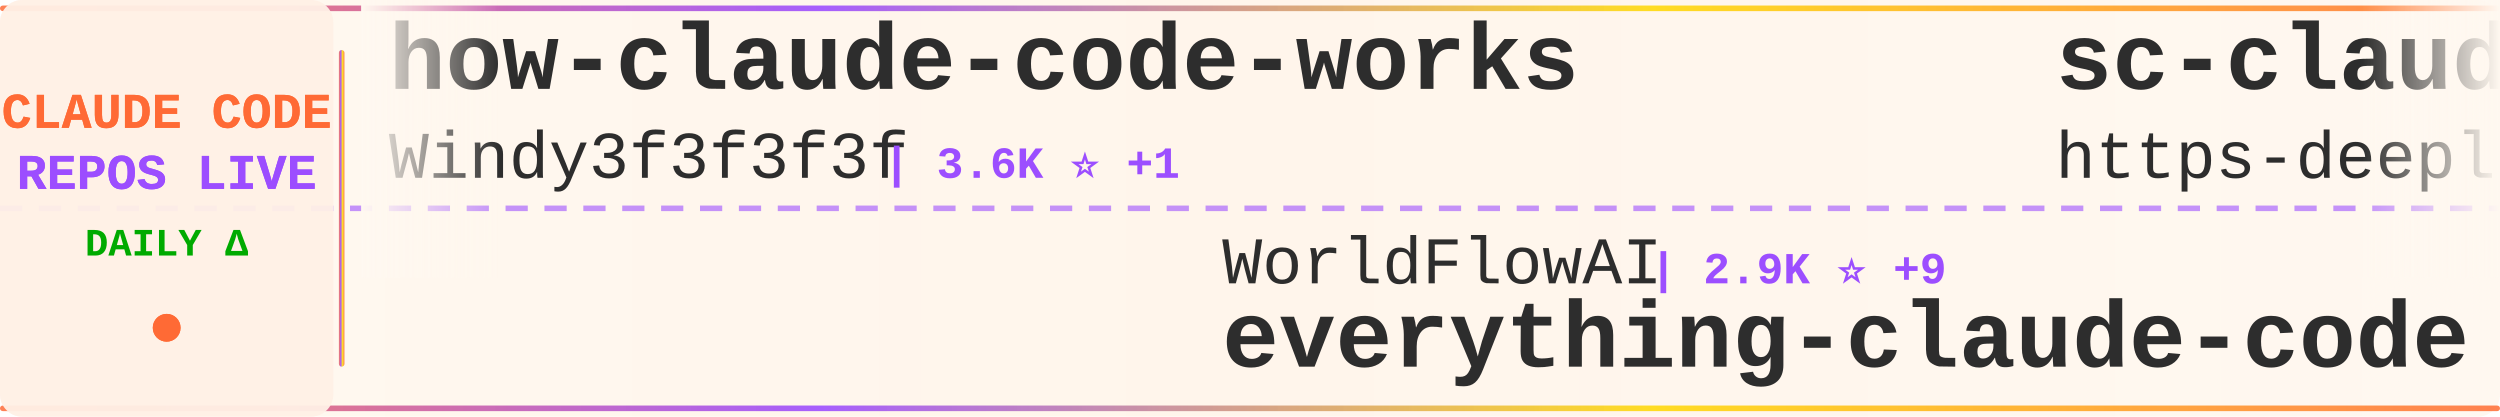
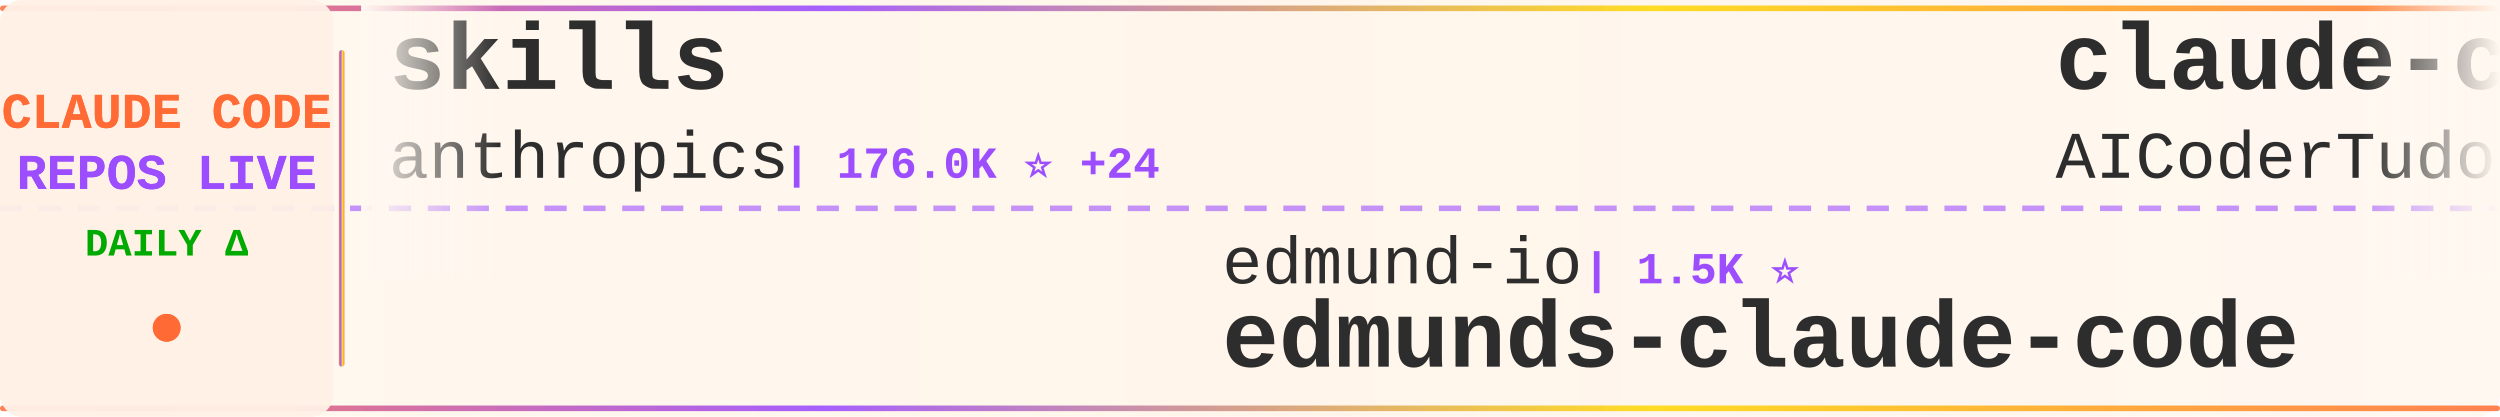
<svg xmlns="http://www.w3.org/2000/svg" width="900" height="150">
  <defs>
    <linearGradient id="tickerBg" x1="0%" y1="0%" x2="100%" y2="0%">
      <stop offset="0%" style="stop-color:#fff8f0;stop-opacity:0.98" />
      <stop offset="50%" style="stop-color:#fff5eb;stop-opacity:1" />
      <stop offset="100%" style="stop-color:#fff8f0;stop-opacity:0.98" />
    </linearGradient>
    <linearGradient id="borderGrad" x1="0%" y1="0%" x2="100%" y2="0%">
      <stop offset="0%" style="stop-color:#FF6B35;stop-opacity:0.85">
        <animate attributeName="stop-opacity" values="0.85;1;0.85" dur="2s" repeatCount="indefinite" />
      </stop>
      <stop offset="33%" style="stop-color:#9C4EFF;stop-opacity:0.9">
        <animate attributeName="stop-opacity" values="0.9;1;0.9" dur="2.2s" repeatCount="indefinite" />
      </stop>
      <stop offset="66%" style="stop-color:#FFD700;stop-opacity:0.85">
        <animate attributeName="stop-opacity" values="0.85;1;0.85" dur="1.8s" repeatCount="indefinite" />
      </stop>
      <stop offset="100%" style="stop-color:#FF6B35;stop-opacity:0.85">
        <animate attributeName="stop-opacity" values="0.85;1;0.85" dur="2s" repeatCount="indefinite" />
      </stop>
    </linearGradient>
    <filter id="textGlow">
      <feGaussianBlur stdDeviation="0.15" result="coloredBlur" />
      <feMerge>
        <feMergeNode in="coloredBlur" />
        <feMergeNode in="SourceGraphic" />
      </feMerge>
    </filter>
    <filter id="metricGlow">
      <feGaussianBlur stdDeviation="0.2" result="coloredBlur" />
      <feMerge>
        <feMergeNode in="coloredBlur" />
        <feMergeNode in="SourceGraphic" />
      </feMerge>
    </filter>
    <linearGradient id="leftFade" x1="0%" y1="0%" x2="100%" y2="0%">
      <stop offset="0%" style="stop-color:#fff8f0;stop-opacity:1" />
      <stop offset="100%" style="stop-color:#fff8f0;stop-opacity:0" />
    </linearGradient>
    <linearGradient id="rightFade" x1="0%" y1="0%" x2="100%" y2="0%">
      <stop offset="0%" style="stop-color:#fff8f0;stop-opacity:0" />
      <stop offset="100%" style="stop-color:#fff8f0;stop-opacity:1" />
    </linearGradient>
  </defs>
  <rect width="900" height="150" fill="url(#tickerBg)" rx="8" />
  <rect x="0" y="2" width="900" height="2" fill="url(#borderGrad)" rx="1" />
  <rect x="0" y="146" width="900" height="2" fill="url(#borderGrad)" rx="1" />
  <line x1="0" y1="75" x2="900" y2="75" stroke="#9C4EFF" stroke-width="2" stroke-dasharray="8 6" opacity="0.6" />
  <rect x="0" y="0" width="120" height="150" fill="#fff0e6" opacity="0.95" rx="8" />
  <text x="60" y="46" font-family="'Courier New', monospace" font-size="18" font-weight="bold" fill="#FF6B35" text-anchor="middle" filter="url(#textGlow)">
    CLAUDE CODE
  </text>
  <text x="60" y="68" font-family="'Courier New', monospace" font-size="18" font-weight="bold" fill="#9C4EFF" text-anchor="middle" filter="url(#textGlow)">
    REPOS LIVE
  </text>
  <text x="60" y="92" font-family="'Courier New', monospace" font-size="14" font-weight="bold" fill="#00aa00" text-anchor="middle">
    DAILY Δ
  </text>
  <circle cx="60" cy="118" r="5" fill="#FF6B35" filter="url(#metricGlow)">
    <animate attributeName="r" values="4;6;4" dur="1.5s" repeatCount="indefinite" />
    <animate attributeName="opacity" values="0.6;1;0.6" dur="1.5s" repeatCount="indefinite" />
  </circle>
  <rect x="122" y="18" width="2" height="114" fill="url(#borderGrad)" rx="1" />
  <clipPath id="tickerClip">
    <rect x="130" y="0" width="770" height="150" />
  </clipPath>
  <g clip-path="url(#tickerClip)">
    <g id="tickerItems">
      <animateTransform attributeName="transform" attributeType="XML" type="translate" from="0 0" to="-3000 0" dur="54s" repeatCount="indefinite" />
      <g transform="translate(0, 0)">
-         <text x="140" y="32" font-family="'Courier New', monospace" font-size="34" font-weight="bold" fill="#2d2d2d">how-claude-code-works</text>
-         <text x="140" y="64" font-family="'Courier New', monospace" font-size="24" font-weight="normal" fill="#2d2d2d" opacity="1.0">Windy3f3f3f3f</text>
-         <text x="318" y="64" font-family="'Courier New', monospace" font-size="16" font-weight="bold" fill="#9C4EFF"> | 3.6K ⭐ +1</text>
+         <text x="140" y="32" font-family="'Courier New', monospace" font-size="34" font-weight="bold" fill="#2d2d2d">skills</text>
+         <text x="140" y="64" font-family="'Courier New', monospace" font-size="24" font-weight="normal" fill="#2d2d2d" opacity="1.0">anthropics</text>
+         <text x="282" y="64" font-family="'Courier New', monospace" font-size="16" font-weight="bold" fill="#9C4EFF"> | 176.0K ⭐ +24</text>
      </g>
      <g transform="translate(300, 0)">
-         <text x="140" y="102" font-family="'Courier New', monospace" font-size="24" font-weight="normal" fill="#2d2d2d" opacity="1.0">WorldFlowAI</text>
-         <text x="294" y="102" font-family="'Courier New', monospace" font-size="16" font-weight="bold" fill="#9C4EFF"> | 2.9K ⭐ +9</text>
-         <text x="140" y="132" font-family="'Courier New', monospace" font-size="34" font-weight="bold" fill="#2d2d2d">everything-claude-code</text>
+         <text x="140" y="102" font-family="'Courier New', monospace" font-size="24" font-weight="normal" fill="#2d2d2d" opacity="1.0">edmund-io</text>
+         <text x="270" y="102" font-family="'Courier New', monospace" font-size="16" font-weight="bold" fill="#9C4EFF"> | 1.5K ⭐</text>
+         <text x="140" y="132" font-family="'Courier New', monospace" font-size="34" font-weight="bold" fill="#2d2d2d">edmunds-claude-code</text>
      </g>
      <g transform="translate(600, 0)">
-         <text x="140" y="32" font-family="'Courier New', monospace" font-size="34" font-weight="bold" fill="#2d2d2d">sc-claude-code-files</text>
-         <text x="140" y="64" font-family="'Courier New', monospace" font-size="24" font-weight="normal" fill="#2d2d2d" opacity="1.0">https-deeplearning-ai</text>
-         <text x="414" y="64" font-family="'Courier New', monospace" font-size="16" font-weight="bold" fill="#9C4EFF"> | 547 ⭐</text>
+         <text x="140" y="32" font-family="'Courier New', monospace" font-size="34" font-weight="bold" fill="#2d2d2d">claude-code-tudou</text>
+         <text x="140" y="64" font-family="'Courier New', monospace" font-size="24" font-weight="normal" fill="#2d2d2d" opacity="1.0">AICoderTudou</text>
+         <text x="306" y="64" font-family="'Courier New', monospace" font-size="16" font-weight="bold" fill="#9C4EFF"> | 494 ⭐</text>
      </g>
      <g transform="translate(900, 0)">
-         <text x="140" y="102" font-family="'Courier New', monospace" font-size="24" font-weight="normal" fill="#2d2d2d" opacity="1.0">VoltAgent</text>
-         <text x="270" y="102" font-family="'Courier New', monospace" font-size="16" font-weight="bold" fill="#9C4EFF"> | 25.0K ⭐ +2</text>
-         <text x="140" y="132" font-family="'Courier New', monospace" font-size="34" font-weight="bold" fill="#2d2d2d">awesome-claude-code-suba...</text>
+         <text x="140" y="102" font-family="'Courier New', monospace" font-size="24" font-weight="normal" fill="#2d2d2d" opacity="1.0">OrcaWhisper</text>
+         <text x="294" y="102" font-family="'Courier New', monospace" font-size="16" font-weight="bold" fill="#9C4EFF"> | 96 ⭐</text>
+         <text x="140" y="132" font-family="'Courier New', monospace" font-size="34" font-weight="bold" fill="#2d2d2d">Claude-Code</text>
      </g>
      <g transform="translate(1200, 0)">
-         <text x="140" y="32" font-family="'Courier New', monospace" font-size="34" font-weight="bold" fill="#2d2d2d">claude_codex_bridge</text>
-         <text x="140" y="64" font-family="'Courier New', monospace" font-size="24" font-weight="normal" fill="#2d2d2d" opacity="1.0">SeemSeam</text>
-         <text x="258" y="64" font-family="'Courier New', monospace" font-size="16" font-weight="bold" fill="#9C4EFF"> | 3.5K ⭐</text>
+         <text x="140" y="32" font-family="'Courier New', monospace" font-size="34" font-weight="bold" fill="#2d2d2d">claude-code-cli</text>
+         <text x="140" y="64" font-family="'Courier New', monospace" font-size="24" font-weight="normal" fill="#2d2d2d" opacity="1.0">huangserva</text>
+         <text x="282" y="64" font-family="'Courier New', monospace" font-size="16" font-weight="bold" fill="#9C4EFF"> | 628 ⭐</text>
      </g>
      <g transform="translate(1500, 0)">
-         <text x="140" y="102" font-family="'Courier New', monospace" font-size="24" font-weight="normal" fill="#2d2d2d" opacity="1.0">shareAI-lab</text>
-         <text x="294" y="102" font-family="'Courier New', monospace" font-size="16" font-weight="bold" fill="#9C4EFF"> | 76.6K ⭐ +6</text>
-         <text x="140" y="132" font-family="'Courier New', monospace" font-size="34" font-weight="bold" fill="#2d2d2d">learn-claude-code</text>
+         <text x="140" y="102" font-family="'Courier New', monospace" font-size="24" font-weight="normal" fill="#2d2d2d" opacity="1.0">Chachamaru127</text>
+         <text x="318" y="102" font-family="'Courier New', monospace" font-size="16" font-weight="bold" fill="#9C4EFF"> | 3.1K ⭐</text>
+         <text x="140" y="132" font-family="'Courier New', monospace" font-size="34" font-weight="bold" fill="#2d2d2d">claude-code-harness</text>
      </g>
      <g transform="translate(1800, 0)">
-         <text x="140" y="32" font-family="'Courier New', monospace" font-size="34" font-weight="bold" fill="#2d2d2d">Claude-Code-Game-Studios</text>
-         <text x="140" y="64" font-family="'Courier New', monospace" font-size="24" font-weight="normal" fill="#2d2d2d" opacity="1.0">Donchitos</text>
-         <text x="270" y="64" font-family="'Courier New', monospace" font-size="16" font-weight="bold" fill="#9C4EFF"> | 25.0K ⭐ +1</text>
+         <text x="140" y="32" font-family="'Courier New', monospace" font-size="34" font-weight="bold" fill="#2d2d2d">claude-coder</text>
+         <text x="140" y="64" font-family="'Courier New', monospace" font-size="24" font-weight="normal" fill="#2d2d2d" opacity="1.0">kodu-ai</text>
+         <text x="246" y="64" font-family="'Courier New', monospace" font-size="16" font-weight="bold" fill="#9C4EFF"> | 5.2K ⭐</text>
      </g>
      <g transform="translate(2100, 0)">
-         <text x="140" y="102" font-family="'Courier New', monospace" font-size="24" font-weight="normal" fill="#2d2d2d" opacity="1.0">darcyegb</text>
-         <text x="258" y="102" font-family="'Courier New', monospace" font-size="16" font-weight="bold" fill="#9C4EFF"> | 762 ⭐</text>
-         <text x="140" y="132" font-family="'Courier New', monospace" font-size="34" font-weight="bold" fill="#2d2d2d">ClaudeCodeAgents</text>
+         <text x="140" y="102" font-family="'Courier New', monospace" font-size="24" font-weight="normal" fill="#2d2d2d" opacity="1.0">Yuyz0112</text>
+         <text x="258" y="102" font-family="'Courier New', monospace" font-size="16" font-weight="bold" fill="#9C4EFF"> | 2.4K ⭐</text>
+         <text x="140" y="132" font-family="'Courier New', monospace" font-size="34" font-weight="bold" fill="#2d2d2d">claude-code-reverse</text>
      </g>
      <g transform="translate(2400, 0)">
-         <text x="140" y="32" font-family="'Courier New', monospace" font-size="34" font-weight="bold" fill="#2d2d2d">claude-code-proxy</text>
-         <text x="140" y="64" font-family="'Courier New', monospace" font-size="24" font-weight="normal" fill="#2d2d2d" opacity="1.0">fuergaosi233</text>
-         <text x="306" y="64" font-family="'Courier New', monospace" font-size="16" font-weight="bold" fill="#9C4EFF"> | 2.8K ⭐</text>
+         <text x="140" y="32" font-family="'Courier New', monospace" font-size="34" font-weight="bold" fill="#2d2d2d">Claude-Code-Source-Study</text>
+         <text x="140" y="64" font-family="'Courier New', monospace" font-size="24" font-weight="normal" fill="#2d2d2d" opacity="1.0">luyao618</text>
+         <text x="258" y="64" font-family="'Courier New', monospace" font-size="16" font-weight="bold" fill="#9C4EFF"> | 1.7K ⭐</text>
      </g>
      <g transform="translate(2700, 0)">
-         <text x="140" y="102" font-family="'Courier New', monospace" font-size="24" font-weight="normal" fill="#2d2d2d" opacity="1.0">ding113</text>
-         <text x="246" y="102" font-family="'Courier New', monospace" font-size="16" font-weight="bold" fill="#9C4EFF"> | 3.4K ⭐ +1</text>
-         <text x="140" y="132" font-family="'Courier New', monospace" font-size="34" font-weight="bold" fill="#2d2d2d">claude-code-hub</text>
+         <text x="140" y="102" font-family="'Courier New', monospace" font-size="24" font-weight="normal" fill="#2d2d2d" opacity="1.0">chauncygu</text>
+         <text x="270" y="102" font-family="'Courier New', monospace" font-size="16" font-weight="bold" fill="#9C4EFF"> | 2.8K ⭐</text>
+         <text x="140" y="132" font-family="'Courier New', monospace" font-size="34" font-weight="bold" fill="#2d2d2d">collection-claude-code-s...</text>
      </g>
      <g transform="translate(3000, 0)">
-         <text x="140" y="32" font-family="'Courier New', monospace" font-size="34" font-weight="bold" fill="#2d2d2d">how-claude-code-works</text>
-         <text x="140" y="64" font-family="'Courier New', monospace" font-size="24" font-weight="normal" fill="#2d2d2d" opacity="1.0">Windy3f3f3f3f</text>
-         <text x="318" y="64" font-family="'Courier New', monospace" font-size="16" font-weight="bold" fill="#9C4EFF"> | 3.6K ⭐ +1</text>
+         <text x="140" y="32" font-family="'Courier New', monospace" font-size="34" font-weight="bold" fill="#2d2d2d">skills</text>
+         <text x="140" y="64" font-family="'Courier New', monospace" font-size="24" font-weight="normal" fill="#2d2d2d" opacity="1.0">anthropics</text>
+         <text x="282" y="64" font-family="'Courier New', monospace" font-size="16" font-weight="bold" fill="#9C4EFF"> | 176.0K ⭐ +24</text>
      </g>
      <g transform="translate(3300, 0)">
-         <text x="140" y="102" font-family="'Courier New', monospace" font-size="24" font-weight="normal" fill="#2d2d2d" opacity="1.0">WorldFlowAI</text>
-         <text x="294" y="102" font-family="'Courier New', monospace" font-size="16" font-weight="bold" fill="#9C4EFF"> | 2.9K ⭐ +9</text>
-         <text x="140" y="132" font-family="'Courier New', monospace" font-size="34" font-weight="bold" fill="#2d2d2d">everything-claude-code</text>
+         <text x="140" y="102" font-family="'Courier New', monospace" font-size="24" font-weight="normal" fill="#2d2d2d" opacity="1.0">edmund-io</text>
+         <text x="270" y="102" font-family="'Courier New', monospace" font-size="16" font-weight="bold" fill="#9C4EFF"> | 1.5K ⭐</text>
+         <text x="140" y="132" font-family="'Courier New', monospace" font-size="34" font-weight="bold" fill="#2d2d2d">edmunds-claude-code</text>
      </g>
      <g transform="translate(3600, 0)">
-         <text x="140" y="32" font-family="'Courier New', monospace" font-size="34" font-weight="bold" fill="#2d2d2d">sc-claude-code-files</text>
-         <text x="140" y="64" font-family="'Courier New', monospace" font-size="24" font-weight="normal" fill="#2d2d2d" opacity="1.0">https-deeplearning-ai</text>
-         <text x="414" y="64" font-family="'Courier New', monospace" font-size="16" font-weight="bold" fill="#9C4EFF"> | 547 ⭐</text>
+         <text x="140" y="32" font-family="'Courier New', monospace" font-size="34" font-weight="bold" fill="#2d2d2d">claude-code-tudou</text>
+         <text x="140" y="64" font-family="'Courier New', monospace" font-size="24" font-weight="normal" fill="#2d2d2d" opacity="1.0">AICoderTudou</text>
+         <text x="306" y="64" font-family="'Courier New', monospace" font-size="16" font-weight="bold" fill="#9C4EFF"> | 494 ⭐</text>
      </g>
      <g transform="translate(3900, 0)">
-         <text x="140" y="102" font-family="'Courier New', monospace" font-size="24" font-weight="normal" fill="#2d2d2d" opacity="1.0">VoltAgent</text>
-         <text x="270" y="102" font-family="'Courier New', monospace" font-size="16" font-weight="bold" fill="#9C4EFF"> | 25.0K ⭐ +2</text>
-         <text x="140" y="132" font-family="'Courier New', monospace" font-size="34" font-weight="bold" fill="#2d2d2d">awesome-claude-code-suba...</text>
+         <text x="140" y="102" font-family="'Courier New', monospace" font-size="24" font-weight="normal" fill="#2d2d2d" opacity="1.0">OrcaWhisper</text>
+         <text x="294" y="102" font-family="'Courier New', monospace" font-size="16" font-weight="bold" fill="#9C4EFF"> | 96 ⭐</text>
+         <text x="140" y="132" font-family="'Courier New', monospace" font-size="34" font-weight="bold" fill="#2d2d2d">Claude-Code</text>
      </g>
    </g>
  </g>
  <rect x="130" y="0" width="50" height="100" fill="url(#leftFade)" />
  <rect x="850" y="0" width="50" height="100" fill="url(#rightFade)" />
</svg>
